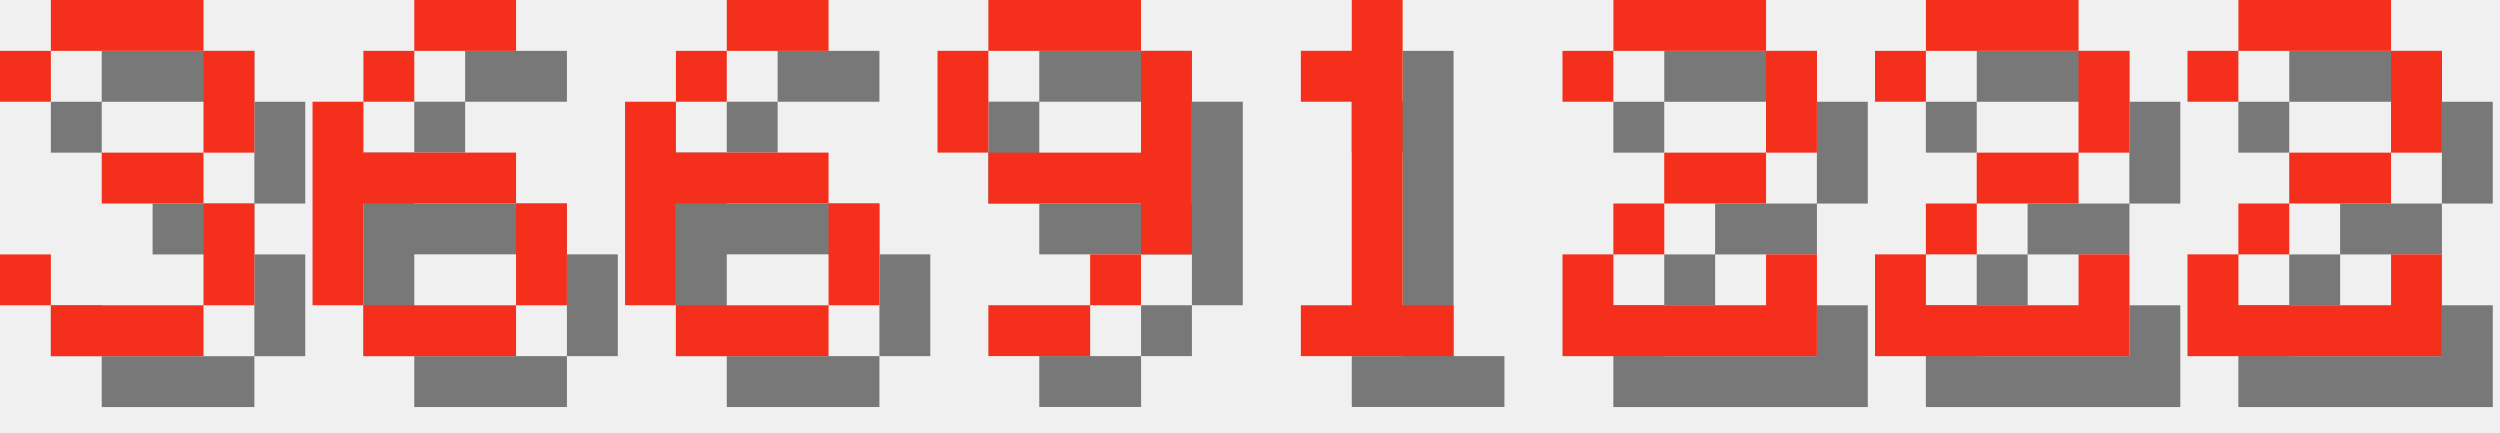
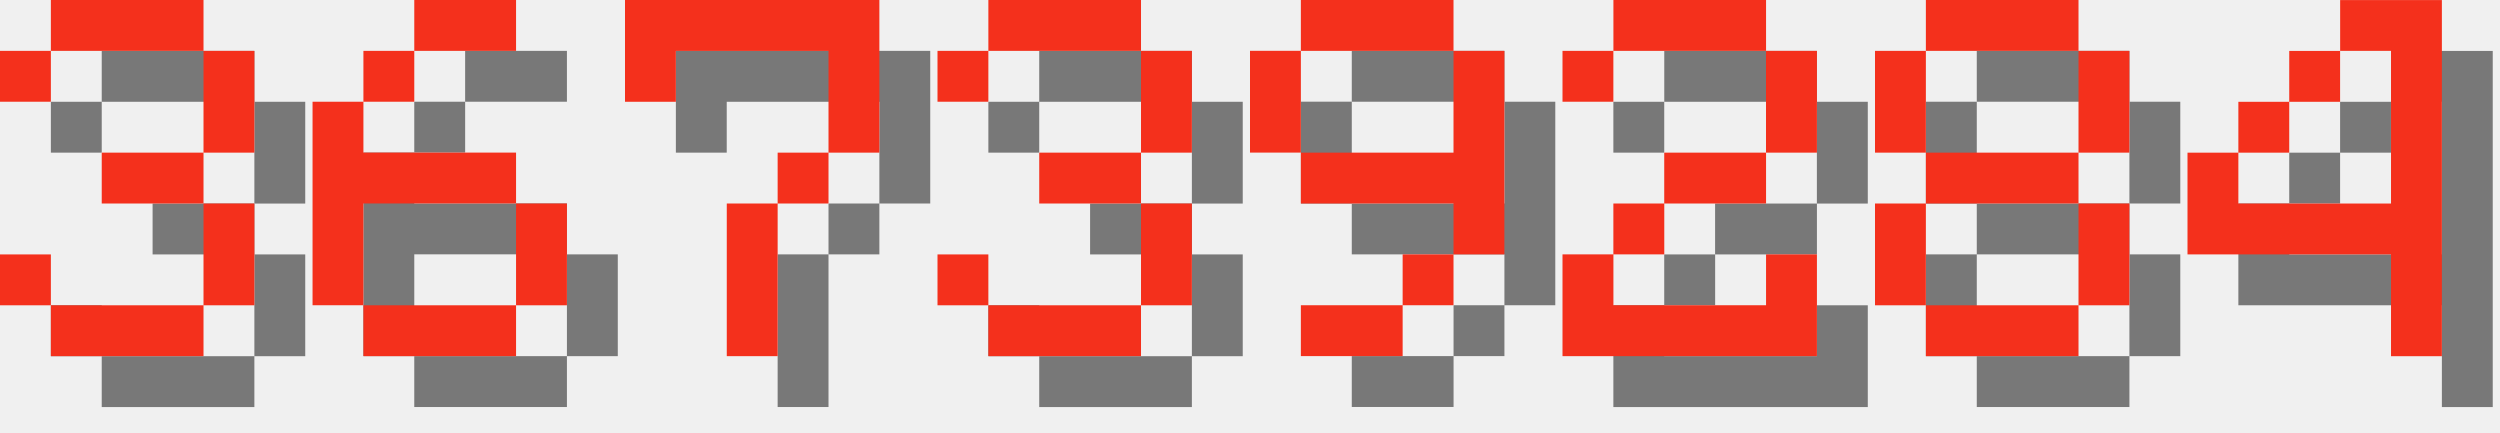
<svg xmlns="http://www.w3.org/2000/svg" version="1.1" width="208.0" height="36">
  <style>
        .text-foreground {
            fill: #F4301C;
        }
        .text-shadow {
            fill: #000000;
            fill-opacity: 0.5;
        }
    </style>
  <g class="digit" id="digit_3" transform="translate(0.0, 0), scale(4)">
    <path id="digit_3_shadow" class="text-shadow" d="m1.058 2.117v1.058h1.058v-1.058h3.175v2.117h-2.117v1.058h2.117v2.117h-3.175v-1.058h-1.058v1.058h1.058v1.058h3.175v-1.058h1.058v-2.117h-1.058v-1.058h1.058v-2.117h-1.058v-1.058h-3.175v1.058h-1.058z" fill-opacity=".5" style="paint-order:stroke fill markers" />
    <path id="digit_3_fg" class="text-foreground" d="m0 1.058v1.058h1.058v-1.058h3.175v2.117h-2.117v1.058h2.117v2.117h-3.175v-1.058h-1.058v1.058h1.058v1.058h3.175v-1.058h1.058v-2.117h-1.058v-1.058h1.058v-2.117h-1.058v-1.058h-3.175v1.058h-1.058z" fill="#fff" style="paint-order:stroke fill markers" />
  </g>
  <g class="digit" id="digit_6" transform="translate(26.0, 0), scale(4)">
    <path id="digit_6_shadow" class="text-shadow" d="m3.175 1.058v1.058h2.117v-1.058h-2.117zm0 1.058h-1.058v1.058h1.058v-1.058zm-1.058 1.058h-1.058v4.233h1.058v-2.117h3.175v-1.058h-3.175v-1.058zm3.175 2.117v2.117h1.058v-2.117h-1.058zm0 2.117h-3.175v1.058h3.175v-1.058z" fill-opacity=".5" style="paint-order:stroke fill markers" />
    <path id="digit_6_fg" class="text-foreground" d="m2.117 0v1.058h2.117v-1.058h-2.117zm0 1.058h-1.058v1.058h1.058v-1.058zm-1.058 1.058h-1.058v4.233h1.058v-2.117h3.175v-1.058h-3.175v-1.058zm3.175 2.117v2.117h1.058v-2.117h-1.058zm0 2.117h-3.175v1.058h3.175v-1.058z" fill="#fff" style="paint-order:stroke fill markers" />
  </g>
-   <g class="digit" id="digit_6" transform="translate(52.0, 0), scale(4)">
-     <path id="digit_6_shadow" class="text-shadow" d="m3.175 1.058v1.058h2.117v-1.058h-2.117zm0 1.058h-1.058v1.058h1.058v-1.058zm-1.058 1.058h-1.058v4.233h1.058v-2.117h3.175v-1.058h-3.175v-1.058zm3.175 2.117v2.117h1.058v-2.117h-1.058zm0 2.117h-3.175v1.058h3.175v-1.058z" fill-opacity=".5" style="paint-order:stroke fill markers" />
-     <path id="digit_6_fg" class="text-foreground" d="m2.117 0v1.058h2.117v-1.058h-2.117zm0 1.058h-1.058v1.058h1.058v-1.058zm-1.058 1.058h-1.058v4.233h1.058v-2.117h3.175v-1.058h-3.175v-1.058zm3.175 2.117v2.117h1.058v-2.117h-1.058zm0 2.117h-3.175v1.058h3.175v-1.058z" fill="#fff" style="paint-order:stroke fill markers" />
+   <g class="digit" id="digit_7" transform="translate(52.0, 0), scale(4)">
+     <path id="digit_7_shadow" class="text-shadow" d="m1.058 1.058 2e-6 2.117h1.058v-1.058h3.175v1.058l2e-7 1.058h-1.058v1.058h-1.058l4e-7 3.175 1.058 1e-7v-3.175h1.058v-1.058h1.058l5e-7 -1.058v-2.117z" fill-opacity=".5" style="paint-order:stroke fill markers" />
+     <path id="digit_7_fg" class="text-foreground" d="m0 0 2e-6 2.117h1.058v-1.058h3.175v1.058l2e-7 1.058h-1.058v1.058h-1.058l4e-7 3.175 1.058 1e-7v-3.175h1.058v-1.058h1.058l5e-7 -1.058v-2.117z" fill="#fff" style="paint-order:stroke fill markers" />
  </g>
-   <g class="digit" id="digit_9" transform="translate(78.0, 0), scale(4)">
+   <g class="digit" id="digit_3" transform="translate(78.0, 0), scale(4)">
+     <path id="digit_3_shadow" class="text-shadow" d="m1.058 2.117v1.058h1.058v-1.058h3.175v2.117h-2.117v1.058h2.117v2.117h-3.175v-1.058h-1.058v1.058h1.058v1.058h3.175v-1.058h1.058v-2.117h-1.058v-1.058h1.058v-2.117h-1.058v-1.058h-3.175v1.058h-1.058z" fill-opacity=".5" style="paint-order:stroke fill markers" />
+     <path id="digit_3_fg" class="text-foreground" d="m0 1.058v1.058h1.058v-1.058h3.175v2.117h-2.117v1.058h2.117v2.117h-3.175v-1.058h-1.058v1.058h1.058v1.058h3.175v-1.058h1.058v-2.117h-1.058v-1.058h1.058v-2.117h-1.058v-1.058h-3.175v1.058h-1.058z" fill="#fff" style="paint-order:stroke fill markers" />
+   </g>
+   <g class="digit" id="digit_9" transform="translate(104.0, 0), scale(4)">
    <path id="digit_9_shadow" class="text-shadow" d="m2.117 1.058v1.058h3.175v-1.058h-3.175zm3.175 1.058v2.117h-3.175v1.058h3.175v1.058h1.058v-4.233h-1.058zm0 4.233h-1.058v1.058h1.058v-1.058zm-1.058 1.058h-2.117v1.058h2.117v-1.058zm-2.117-3.175v-2.117h-1.058v2.117h1.058z" fill-opacity=".5" style="paint-order:stroke fill markers" />
    <path id="digit_9_fg" class="text-foreground" d="m1.058 0v1.058h3.175v-1.058h-3.175zm3.175 1.058v2.117h-3.175v1.058h3.175v1.058h1.058v-4.233h-1.058zm0 4.233h-1.058v1.058h1.058v-1.058zm-1.058 1.058h-2.117v1.058h2.117v-1.058zm-2.117-3.175v-2.117h-1.058v2.117h1.058z" fill="#fff" style="paint-order:stroke fill markers" />
-   </g>
-   <g class="digit" id="digit_1" transform="translate(104.0, 0), scale(4)">
-     <path id="digit_1_shadow" class="text-shadow" d="m2.117 2.117v1.058h1.058v4.233h-1.058v1.058h3.175v-1.058h-1.058v-6.35h-1.058v1.058h-1.058z" fill-opacity=".5" style="paint-order:stroke fill markers" />
-     <path id="digit_1_fg" class="text-foreground" d="m1.058 1.058v1.058h1.058v4.233h-1.058v1.058h3.175v-1.058h-1.058v-6.35h-1.058v1.058h-1.058z" fill="#fff" style="paint-order:stroke fill markers" />
  </g>
  <g class="digit" id="digit_2" transform="translate(130.0, 0), scale(4)">
    <path id="digit_2_shadow" class="text-shadow" d="m1.058 2.117v1.058h1.058v-1.058h3.175v2.117h-2.117v1.058h-1.058v1.058h-1.058v2.117h5.292v-2.117h-1.058v1.058h-3.175v-1.058h1.058v-1.058h2.117v-1.058h1.058v-2.117h-1.058v-1.058h-3.175v1.058h-1.058z" fill-opacity=".5" style="paint-order:stroke fill markers" />
    <path id="digit_2_fg" class="text-foreground" d="m0 1.058v1.058h1.058v-1.058h3.175v2.117h-2.117v1.058h-1.058v1.058h-1.058v2.117h5.292v-2.117h-1.058v1.058h-3.175v-1.058h1.058v-1.058h2.117v-1.058h1.058v-2.117h-1.058v-1.058h-3.175v1.058h-1.058z" fill="#fff" style="paint-order:stroke fill markers" />
  </g>
-   <g class="digit" id="digit_2" transform="translate(156.0, 0), scale(4)">
-     <path id="digit_2_shadow" class="text-shadow" d="m1.058 2.117v1.058h1.058v-1.058h3.175v2.117h-2.117v1.058h-1.058v1.058h-1.058v2.117h5.292v-2.117h-1.058v1.058h-3.175v-1.058h1.058v-1.058h2.117v-1.058h1.058v-2.117h-1.058v-1.058h-3.175v1.058h-1.058z" fill-opacity=".5" style="paint-order:stroke fill markers" />
-     <path id="digit_2_fg" class="text-foreground" d="m0 1.058v1.058h1.058v-1.058h3.175v2.117h-2.117v1.058h-1.058v1.058h-1.058v2.117h5.292v-2.117h-1.058v1.058h-3.175v-1.058h1.058v-1.058h2.117v-1.058h1.058v-2.117h-1.058v-1.058h-3.175v1.058h-1.058z" fill="#fff" style="paint-order:stroke fill markers" />
+   <g class="digit" id="digit_8" transform="translate(156.0, 0), scale(4)">
+     <path id="digit_8_shadow" class="text-shadow" d="m2.117 1.058v1.058h3.175v-1.058h-3.175zm3.175 1.058v2.117h1.058v-2.117h-1.058zm0 2.117h-3.175v1.058h3.175v-1.058zm0 1.058v2.117h1.058v-2.117h-1.058zm0 2.117h-3.175v1.058h3.175v-1.058zm-3.175 0v-2.117h-1.058v2.117h1.058zm0-3.175v-2.117h-1.058v2.117h1.058z" fill-opacity=".5" style="paint-order:stroke fill markers" />
+     <path id="digit_8_fg" class="text-foreground" d="m1.058 0v1.058h3.175v-1.058h-3.175zm3.175 1.058v2.117h1.058v-2.117h-1.058zm0 2.117h-3.175v1.058h3.175v-1.058zm0 1.058v2.117h1.058v-2.117h-1.058zm0 2.117h-3.175v1.058h3.175v-1.058zm-3.175 0v-2.117h-1.058v2.117h1.058zm0-3.175v-2.117h-1.058v2.117h1.058z" fill="#fff" style="paint-order:stroke fill markers" />
  </g>
-   <g class="digit" id="digit_2" transform="translate(182.0, 0), scale(4)">
-     <path id="digit_2_shadow" class="text-shadow" d="m1.058 2.117v1.058h1.058v-1.058h3.175v2.117h-2.117v1.058h-1.058v1.058h-1.058v2.117h5.292v-2.117h-1.058v1.058h-3.175v-1.058h1.058v-1.058h2.117v-1.058h1.058v-2.117h-1.058v-1.058h-3.175v1.058h-1.058z" fill-opacity=".5" style="paint-order:stroke fill markers" />
-     <path id="digit_2_fg" class="text-foreground" d="m0 1.058v1.058h1.058v-1.058h3.175v2.117h-2.117v1.058h-1.058v1.058h-1.058v2.117h5.292v-2.117h-1.058v1.058h-3.175v-1.058h1.058v-1.058h2.117v-1.058h1.058v-2.117h-1.058v-1.058h-3.175v1.058h-1.058z" fill="#fff" style="paint-order:stroke fill markers" />
+   <g class="digit" id="digit_4" transform="translate(182.0, 0), scale(4)">
+     <path id="digit_4_shadow" class="text-shadow" d="m4.233 1.058v1.058h1.058v3.175h-3.175v-1.058h-1.058v2.117h4.233v2.117h1.058v-7.408h-2.117zm-2.117 3.175h1.058v-1.058h-1.058v1.058zm1.058-1.058h1.058v-1.058h-1.058v1.058z" fill-opacity=".5" style="paint-order:stroke fill markers" />
+     <path id="digit_4_fg" class="text-foreground" d="m3.175 0v1.058h1.058v3.175h-3.175v-1.058h-1.058v2.117h4.233v2.117h1.058v-7.408h-2.117zm-2.117 3.175h1.058v-1.058h-1.058v1.058zm1.058-1.058h1.058v-1.058h-1.058v1.058z" fill="#fff" style="paint-order:stroke fill markers" />
  </g>
</svg>
